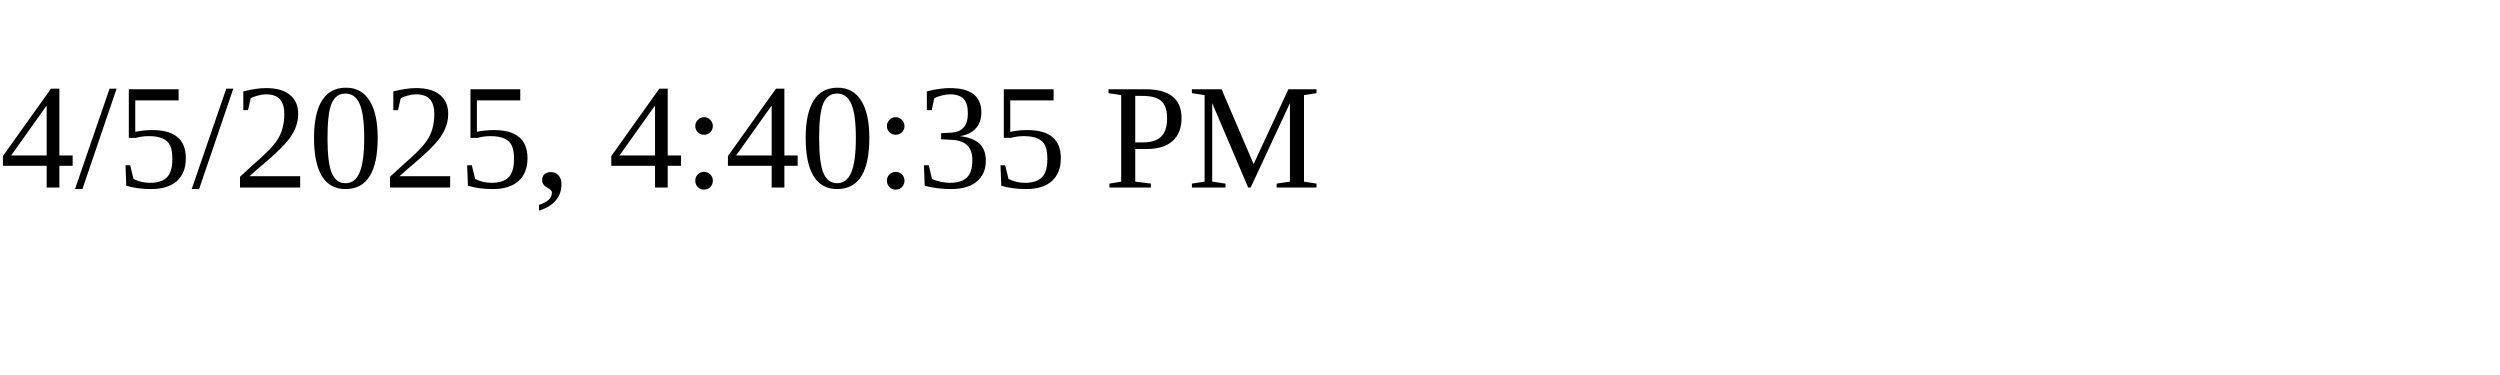
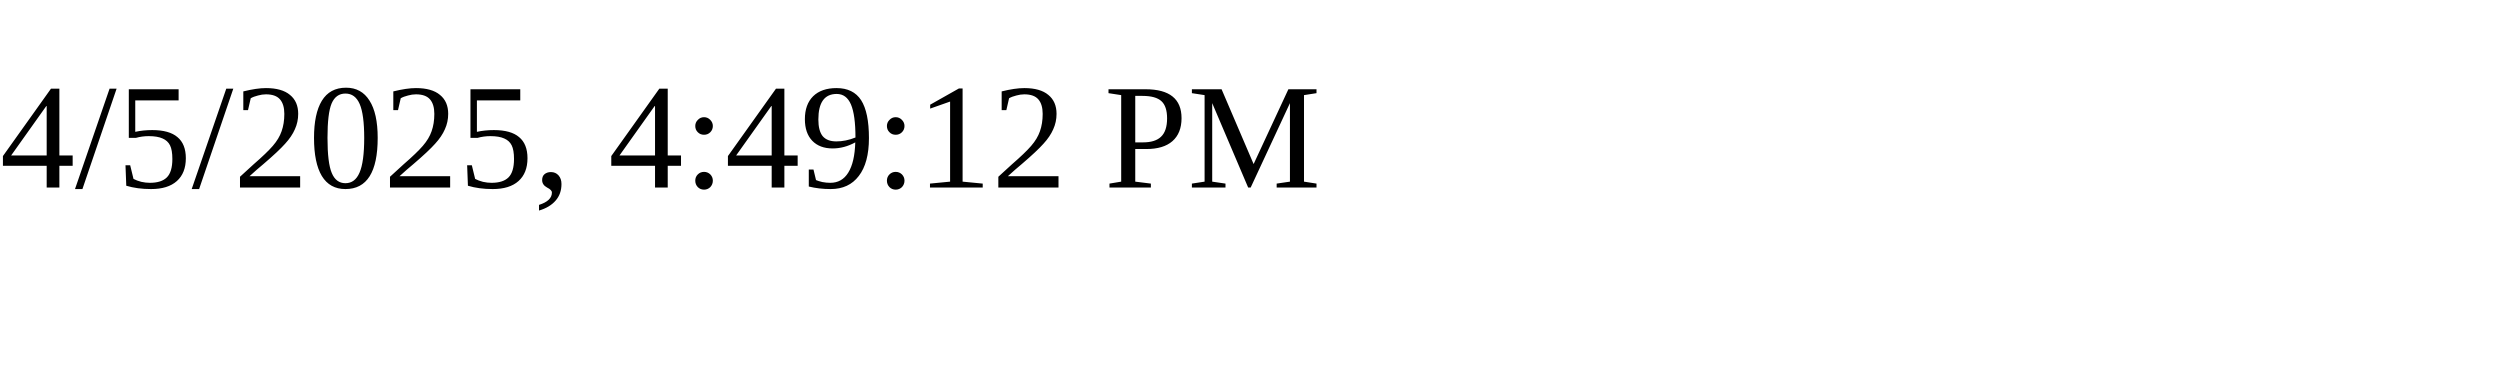
<svg xmlns="http://www.w3.org/2000/svg" height="30" width="200">
-   <text x="0" y="15">4/5/2025, 4:40:35 PM</text>
+   <text x="0" y="15">4/5/2025, 4:49:12 PM</text>
</svg>
